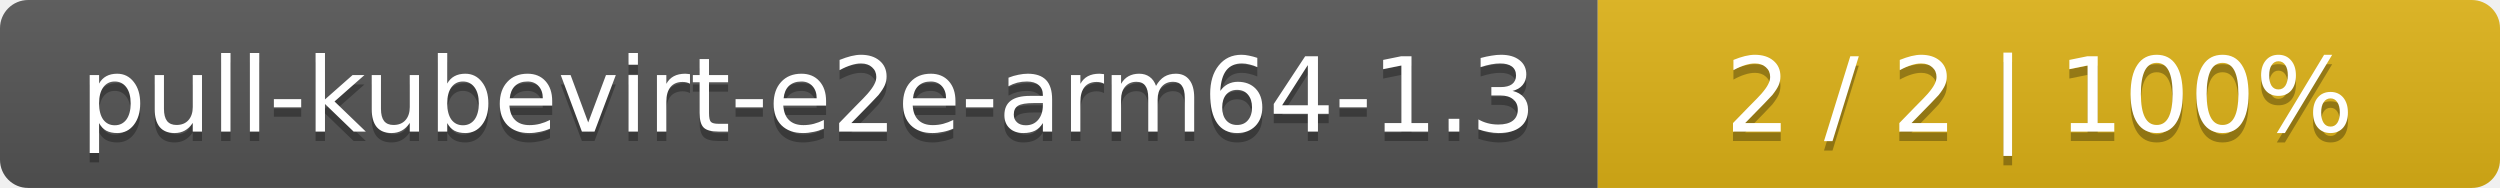
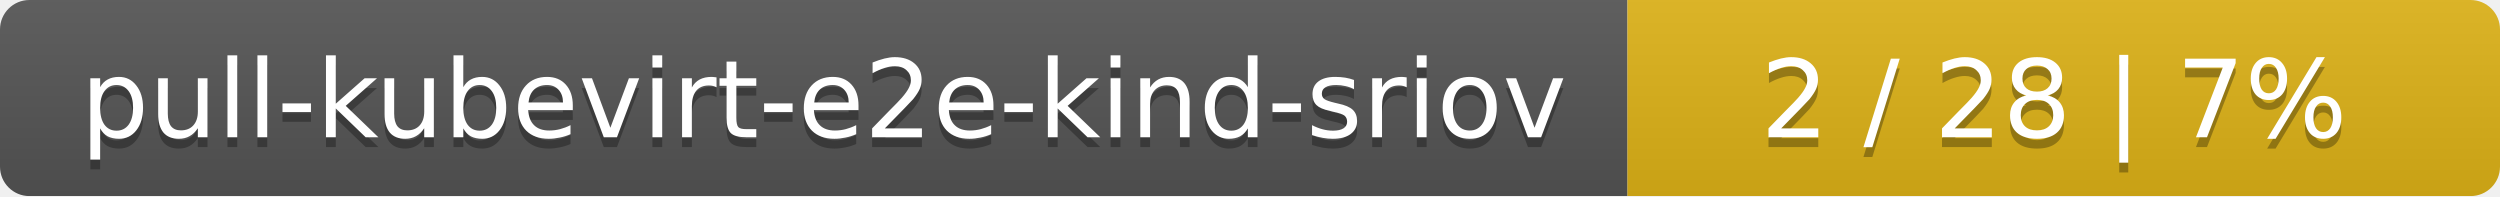
- <svg xmlns="http://www.w3.org/2000/svg" width="266" height="20">
+ <svg xmlns="http://www.w3.org/2000/svg" width="255" height="20">
  <linearGradient id="smooth" x2="0" y2="100%">
    <stop offset="0" stop-color="#bbb" stop-opacity=".1" />
    <stop offset="1" stop-opacity=".1" />
  </linearGradient>
  <mask id="round">
-     <rect width="266" height="20" rx="3" fill="#fff" />
+     <rect width="255" height="20" rx="3" fill="#fff" />
  </mask>
  <g mask="url(#round)">
-     <rect width="170" height="20" fill="#555" />
-     <rect x="170" width="96" height="20" fill="#dfb317" />
-     <rect width="266" height="20" fill="url(#smooth)" />
+     <rect width="166" height="20" fill="#555" />
+     <rect x="166" width="89" height="20" fill="#dfb317" />
+     <rect width="255" height="20" fill="url(#smooth)" />
  </g>
  <g fill="#fff" text-anchor="middle" font-family="DejaVu Sans,Verdana,Geneva,sans-serif" font-size="11">
-     <text x="86" y="15" fill="#010101" fill-opacity=".3">pull-kubevirt-e2e-arm64-1.3</text>
-     <text x="86" y="14">pull-kubevirt-e2e-arm64-1.3</text>
-     <text x="217" y="15" fill="#010101" fill-opacity=".3">2 / 2    |    100%</text>
-     <text x="217" y="14">2 / 2    |    100%</text>
+     <text x="84" y="15" fill="#010101" fill-opacity=".3">pull-kubevirt-e2e-kind-sriov</text>
+     <text x="84" y="14">pull-kubevirt-e2e-kind-sriov</text>
+     <text x="209.5" y="15" fill="#010101" fill-opacity=".3">2 / 28    |    7%</text>
+     <text x="209.5" y="14">2 / 28    |    7%</text>
  </g>
</svg>
